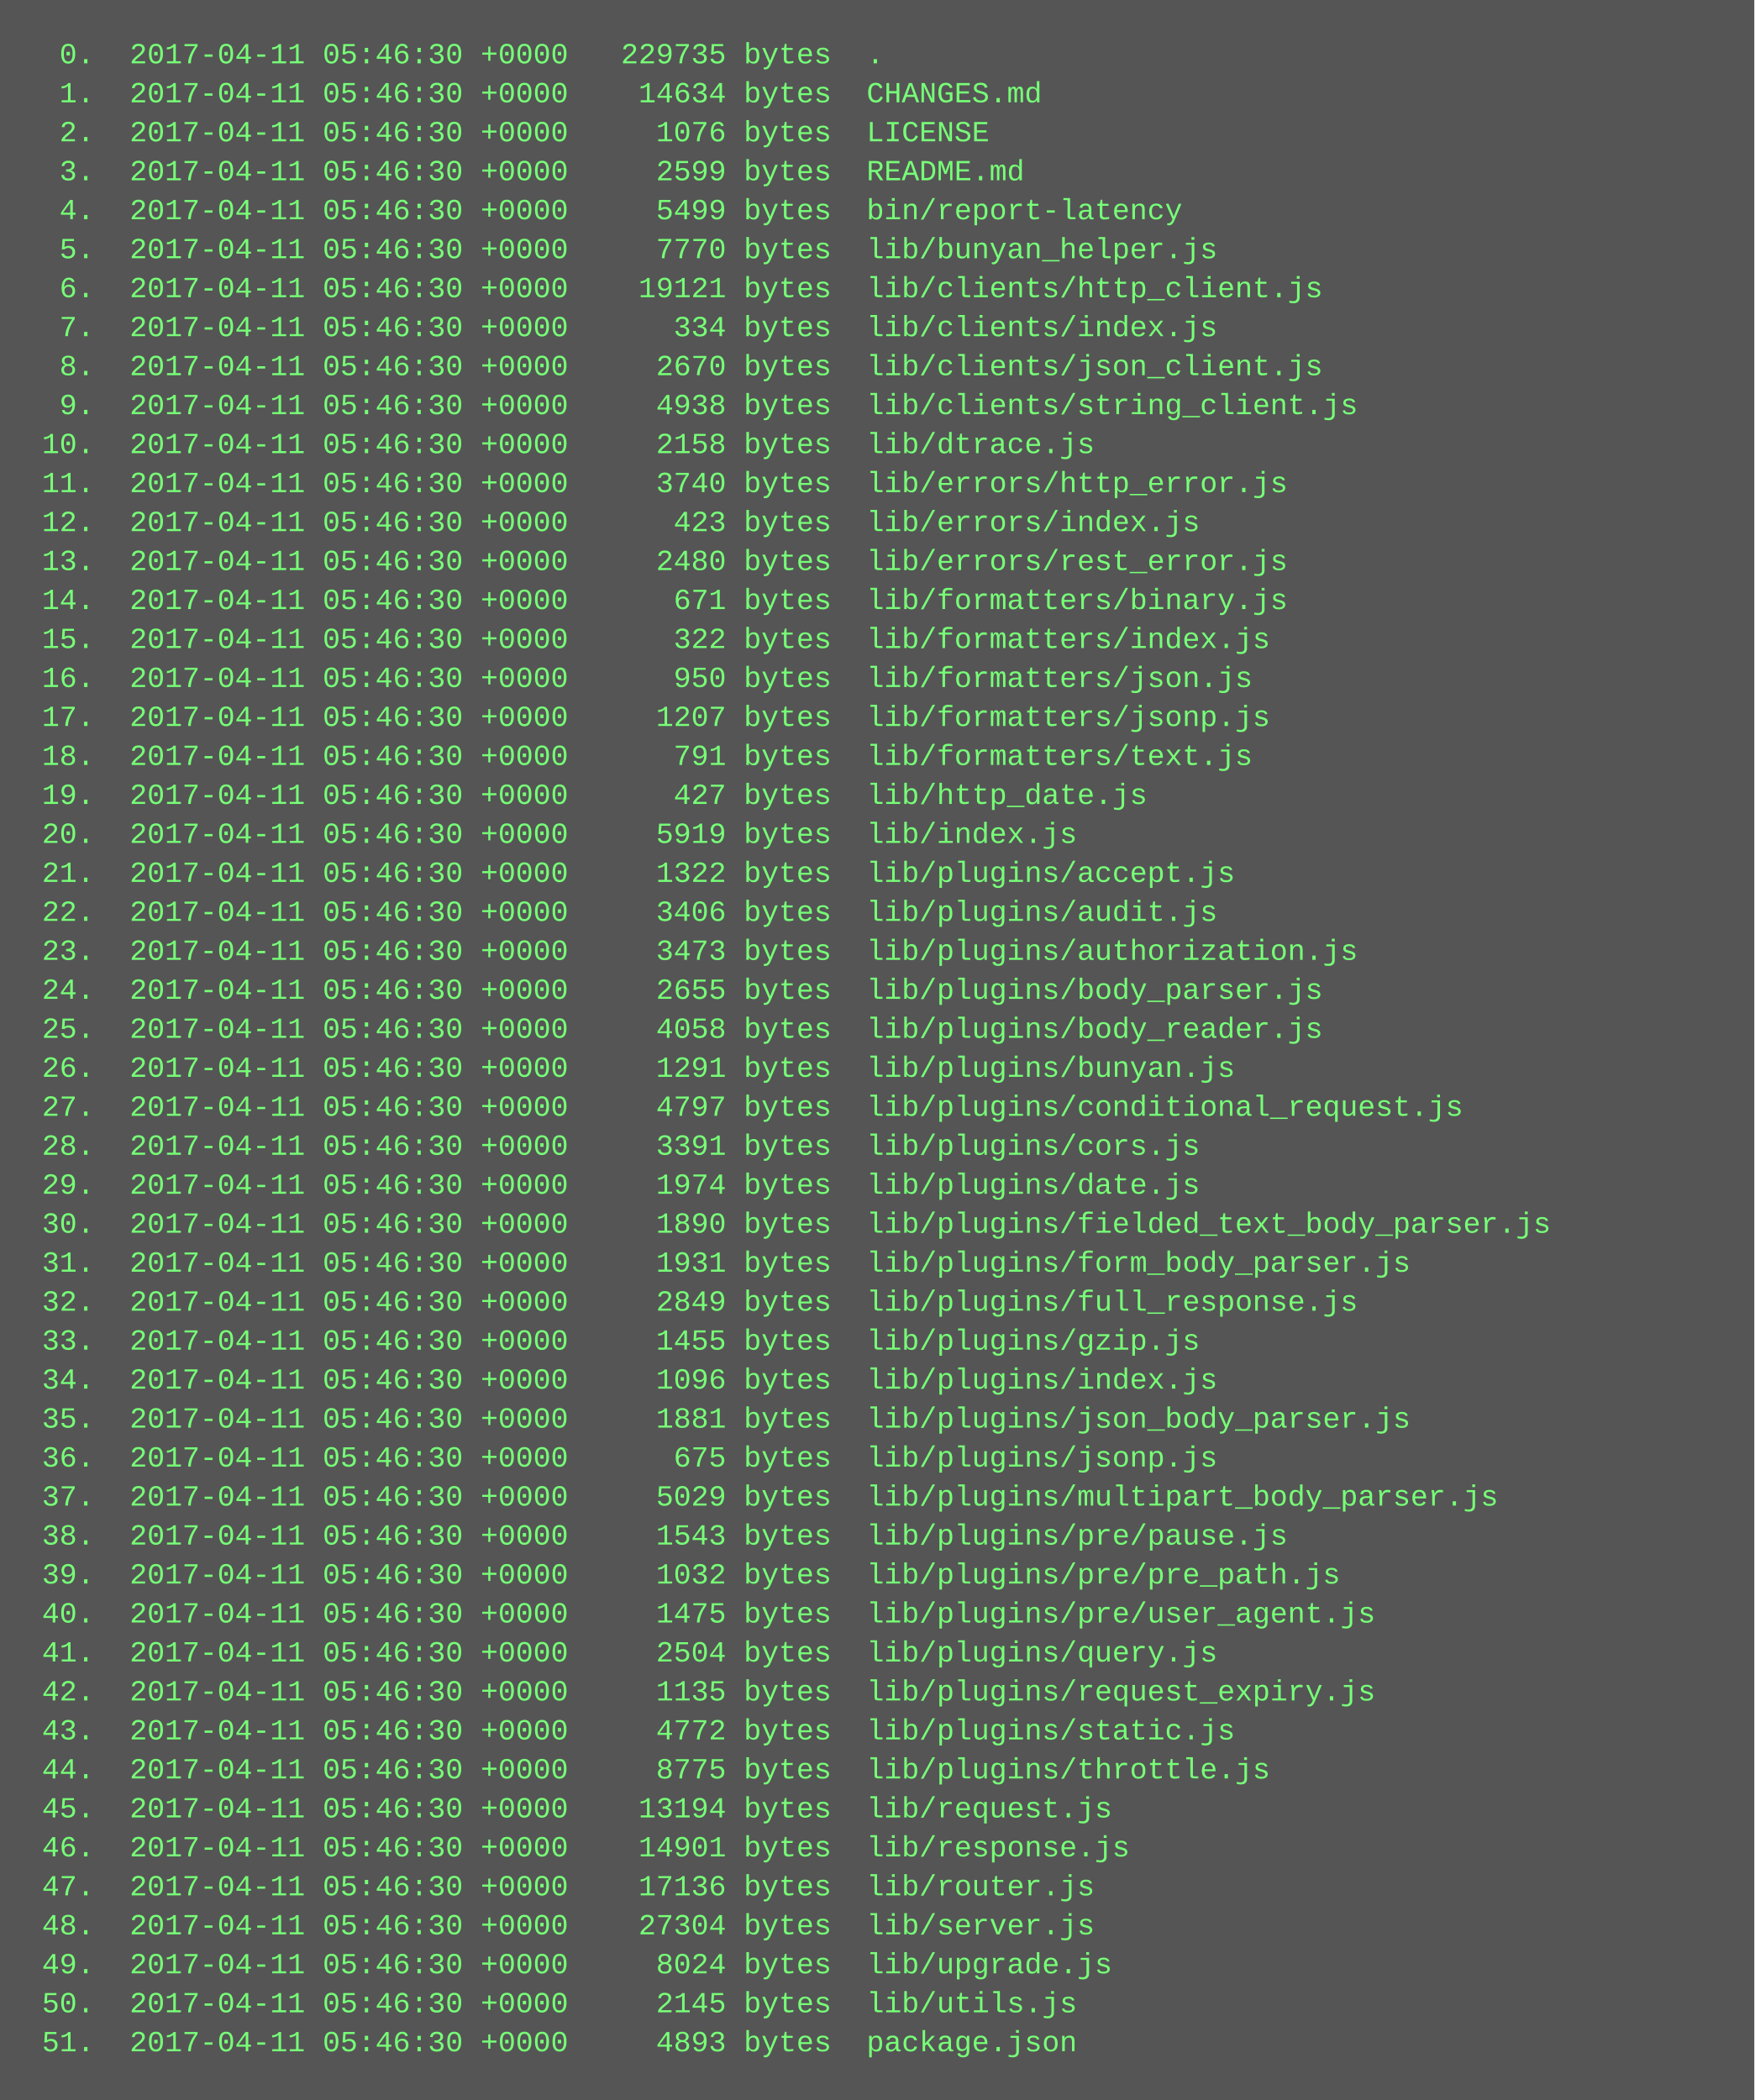
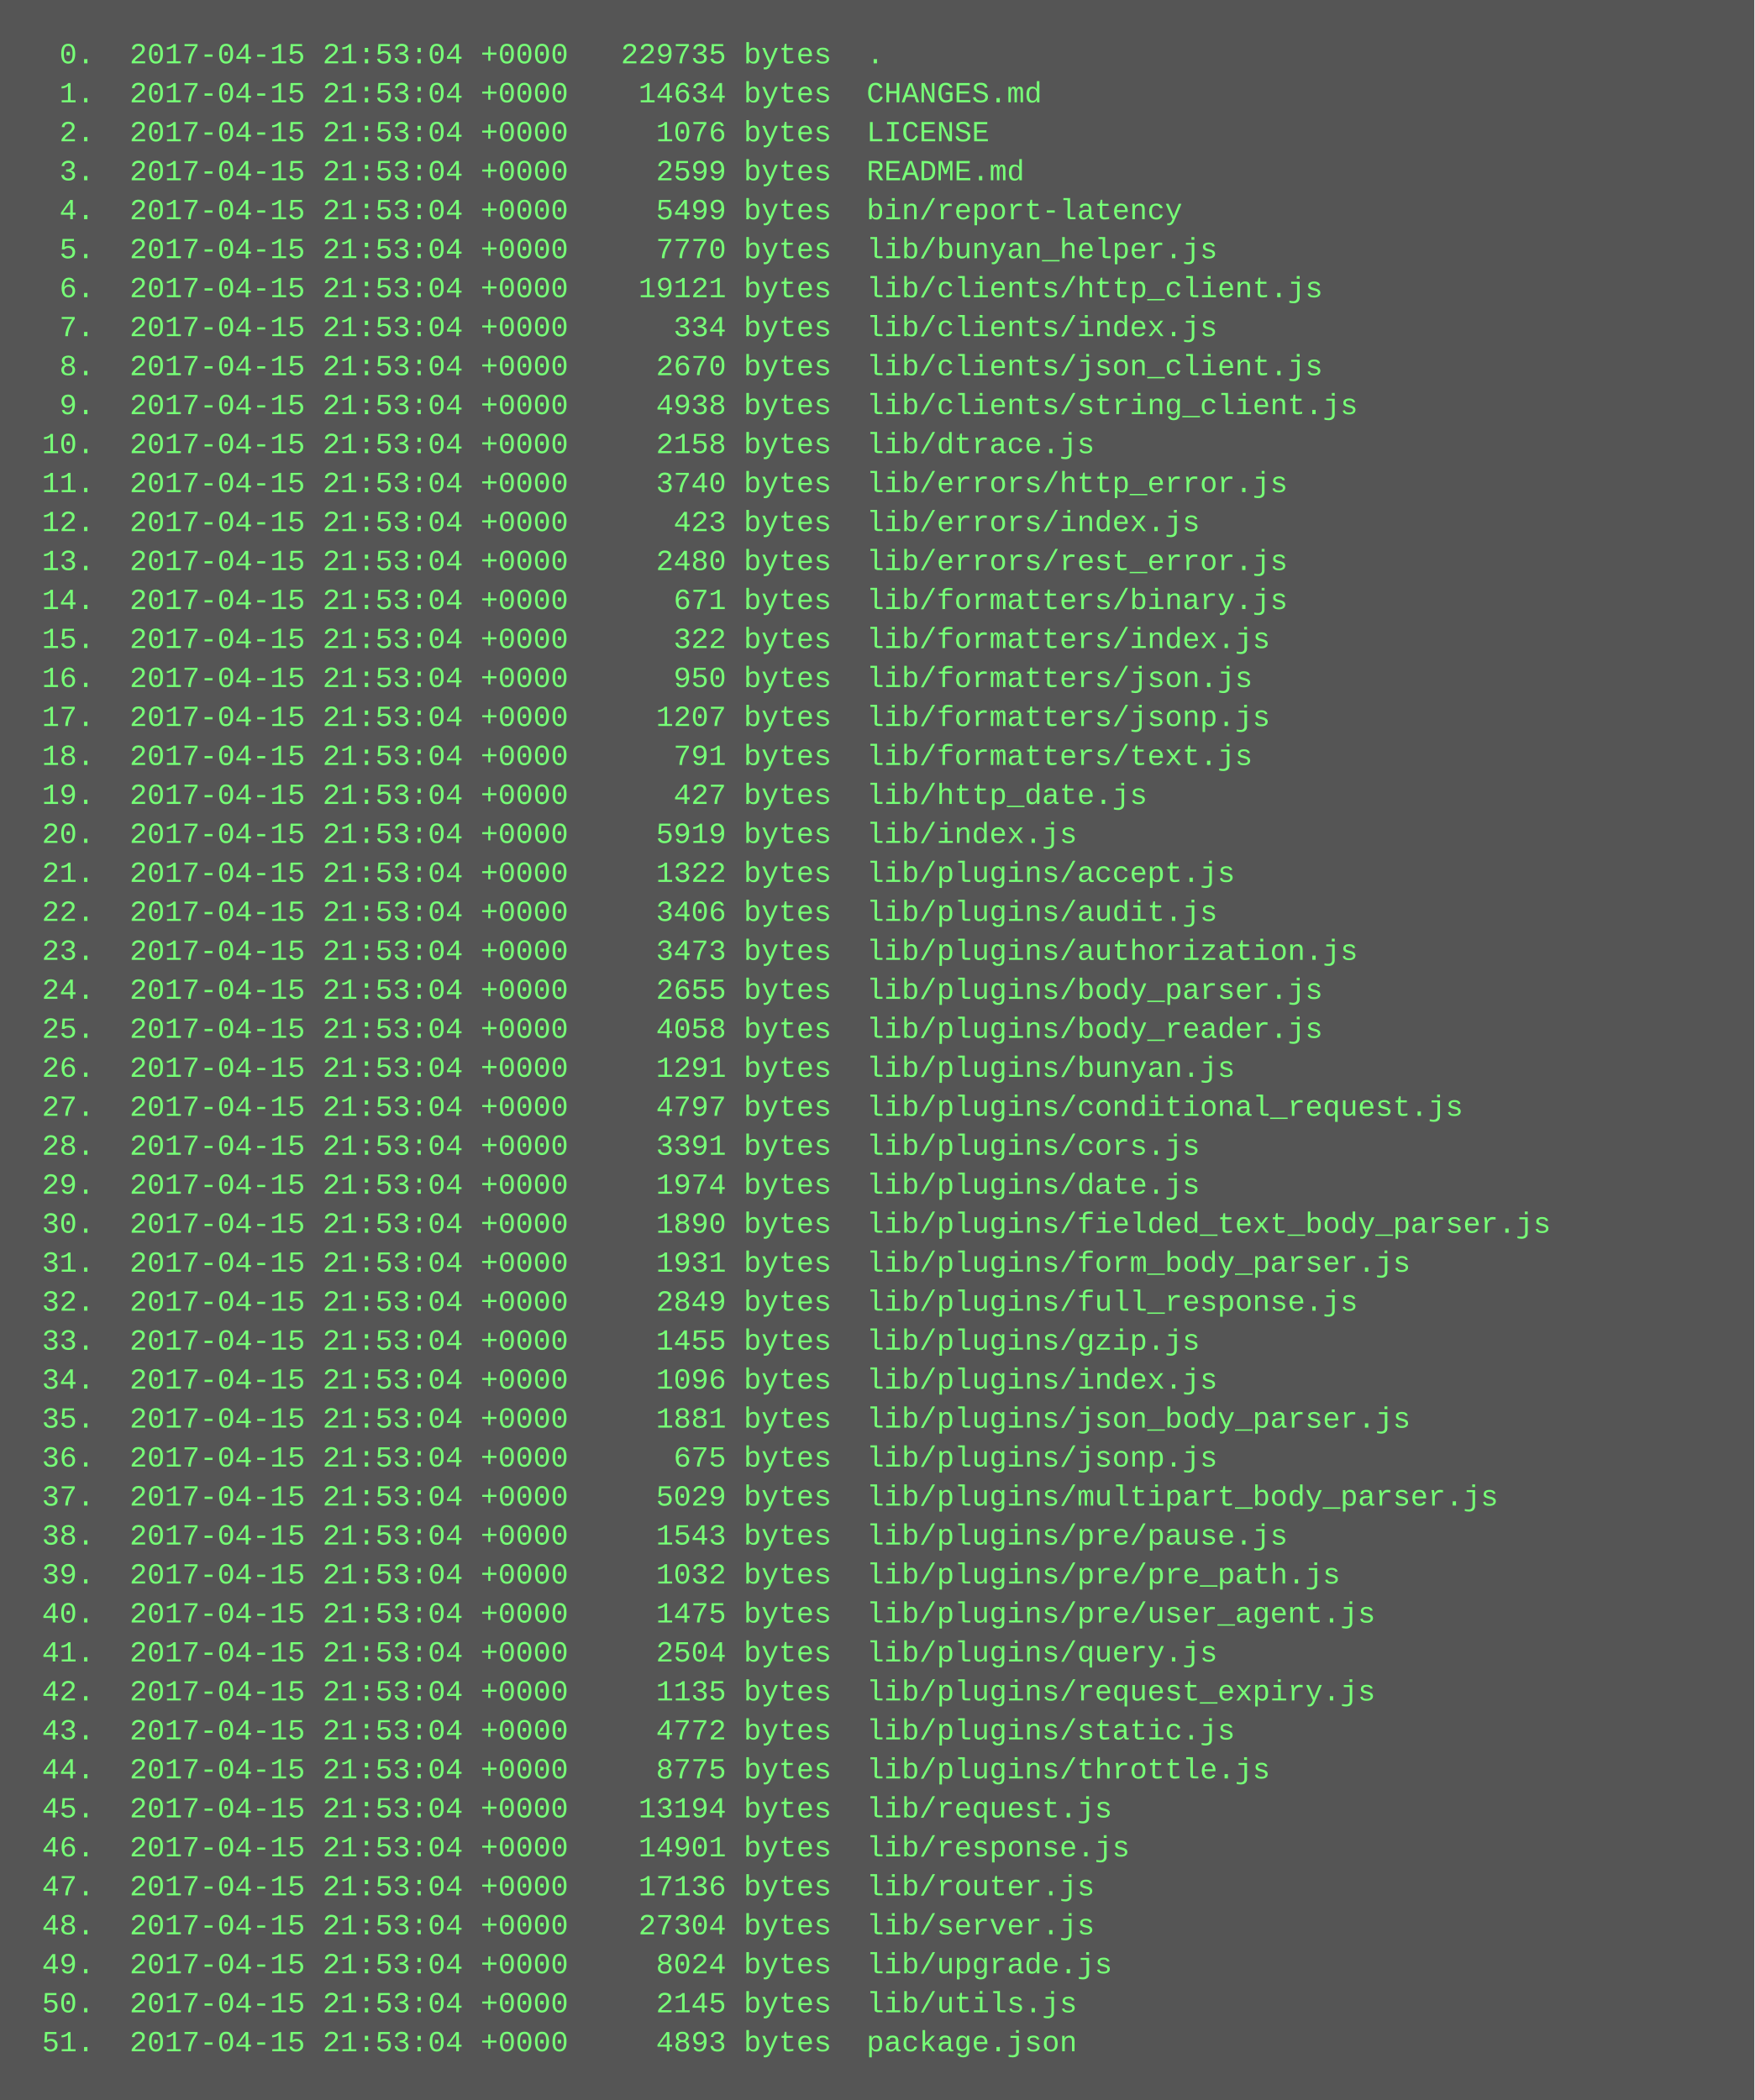
<svg xmlns="http://www.w3.org/2000/svg" height="862" width="720">
  <rect height="862" fill="#555" width="720" />
  <text fill="#7f7" font-family="Courier New" font-size="12" xml:space="preserve">
-     <tspan x="10" y="26">  0.  2017-04-11 05:46:30 +0000   229735 bytes  .</tspan>
-     <tspan x="10" y="42">  1.  2017-04-11 05:46:30 +0000    14634 bytes  CHANGES.md</tspan>
-     <tspan x="10" y="58">  2.  2017-04-11 05:46:30 +0000     1076 bytes  LICENSE</tspan>
-     <tspan x="10" y="74">  3.  2017-04-11 05:46:30 +0000     2599 bytes  README.md</tspan>
-     <tspan x="10" y="90">  4.  2017-04-11 05:46:30 +0000     5499 bytes  bin/report-latency</tspan>
-     <tspan x="10" y="106">  5.  2017-04-11 05:46:30 +0000     7770 bytes  lib/bunyan_helper.js</tspan>
-     <tspan x="10" y="122">  6.  2017-04-11 05:46:30 +0000    19121 bytes  lib/clients/http_client.js</tspan>
-     <tspan x="10" y="138">  7.  2017-04-11 05:46:30 +0000      334 bytes  lib/clients/index.js</tspan>
-     <tspan x="10" y="154">  8.  2017-04-11 05:46:30 +0000     2670 bytes  lib/clients/json_client.js</tspan>
-     <tspan x="10" y="170">  9.  2017-04-11 05:46:30 +0000     4938 bytes  lib/clients/string_client.js</tspan>
-     <tspan x="10" y="186"> 10.  2017-04-11 05:46:30 +0000     2158 bytes  lib/dtrace.js</tspan>
-     <tspan x="10" y="202"> 11.  2017-04-11 05:46:30 +0000     3740 bytes  lib/errors/http_error.js</tspan>
-     <tspan x="10" y="218"> 12.  2017-04-11 05:46:30 +0000      423 bytes  lib/errors/index.js</tspan>
-     <tspan x="10" y="234"> 13.  2017-04-11 05:46:30 +0000     2480 bytes  lib/errors/rest_error.js</tspan>
-     <tspan x="10" y="250"> 14.  2017-04-11 05:46:30 +0000      671 bytes  lib/formatters/binary.js</tspan>
-     <tspan x="10" y="266"> 15.  2017-04-11 05:46:30 +0000      322 bytes  lib/formatters/index.js</tspan>
-     <tspan x="10" y="282"> 16.  2017-04-11 05:46:30 +0000      950 bytes  lib/formatters/json.js</tspan>
-     <tspan x="10" y="298"> 17.  2017-04-11 05:46:30 +0000     1207 bytes  lib/formatters/jsonp.js</tspan>
-     <tspan x="10" y="314"> 18.  2017-04-11 05:46:30 +0000      791 bytes  lib/formatters/text.js</tspan>
-     <tspan x="10" y="330"> 19.  2017-04-11 05:46:30 +0000      427 bytes  lib/http_date.js</tspan>
-     <tspan x="10" y="346"> 20.  2017-04-11 05:46:30 +0000     5919 bytes  lib/index.js</tspan>
-     <tspan x="10" y="362"> 21.  2017-04-11 05:46:30 +0000     1322 bytes  lib/plugins/accept.js</tspan>
-     <tspan x="10" y="378"> 22.  2017-04-11 05:46:30 +0000     3406 bytes  lib/plugins/audit.js</tspan>
-     <tspan x="10" y="394"> 23.  2017-04-11 05:46:30 +0000     3473 bytes  lib/plugins/authorization.js</tspan>
-     <tspan x="10" y="410"> 24.  2017-04-11 05:46:30 +0000     2655 bytes  lib/plugins/body_parser.js</tspan>
-     <tspan x="10" y="426"> 25.  2017-04-11 05:46:30 +0000     4058 bytes  lib/plugins/body_reader.js</tspan>
-     <tspan x="10" y="442"> 26.  2017-04-11 05:46:30 +0000     1291 bytes  lib/plugins/bunyan.js</tspan>
-     <tspan x="10" y="458"> 27.  2017-04-11 05:46:30 +0000     4797 bytes  lib/plugins/conditional_request.js</tspan>
-     <tspan x="10" y="474"> 28.  2017-04-11 05:46:30 +0000     3391 bytes  lib/plugins/cors.js</tspan>
-     <tspan x="10" y="490"> 29.  2017-04-11 05:46:30 +0000     1974 bytes  lib/plugins/date.js</tspan>
-     <tspan x="10" y="506"> 30.  2017-04-11 05:46:30 +0000     1890 bytes  lib/plugins/fielded_text_body_parser.js</tspan>
-     <tspan x="10" y="522"> 31.  2017-04-11 05:46:30 +0000     1931 bytes  lib/plugins/form_body_parser.js</tspan>
-     <tspan x="10" y="538"> 32.  2017-04-11 05:46:30 +0000     2849 bytes  lib/plugins/full_response.js</tspan>
-     <tspan x="10" y="554"> 33.  2017-04-11 05:46:30 +0000     1455 bytes  lib/plugins/gzip.js</tspan>
-     <tspan x="10" y="570"> 34.  2017-04-11 05:46:30 +0000     1096 bytes  lib/plugins/index.js</tspan>
-     <tspan x="10" y="586"> 35.  2017-04-11 05:46:30 +0000     1881 bytes  lib/plugins/json_body_parser.js</tspan>
-     <tspan x="10" y="602"> 36.  2017-04-11 05:46:30 +0000      675 bytes  lib/plugins/jsonp.js</tspan>
-     <tspan x="10" y="618"> 37.  2017-04-11 05:46:30 +0000     5029 bytes  lib/plugins/multipart_body_parser.js</tspan>
-     <tspan x="10" y="634"> 38.  2017-04-11 05:46:30 +0000     1543 bytes  lib/plugins/pre/pause.js</tspan>
-     <tspan x="10" y="650"> 39.  2017-04-11 05:46:30 +0000     1032 bytes  lib/plugins/pre/pre_path.js</tspan>
-     <tspan x="10" y="666"> 40.  2017-04-11 05:46:30 +0000     1475 bytes  lib/plugins/pre/user_agent.js</tspan>
-     <tspan x="10" y="682"> 41.  2017-04-11 05:46:30 +0000     2504 bytes  lib/plugins/query.js</tspan>
-     <tspan x="10" y="698"> 42.  2017-04-11 05:46:30 +0000     1135 bytes  lib/plugins/request_expiry.js</tspan>
-     <tspan x="10" y="714"> 43.  2017-04-11 05:46:30 +0000     4772 bytes  lib/plugins/static.js</tspan>
-     <tspan x="10" y="730"> 44.  2017-04-11 05:46:30 +0000     8775 bytes  lib/plugins/throttle.js</tspan>
-     <tspan x="10" y="746"> 45.  2017-04-11 05:46:30 +0000    13194 bytes  lib/request.js</tspan>
-     <tspan x="10" y="762"> 46.  2017-04-11 05:46:30 +0000    14901 bytes  lib/response.js</tspan>
-     <tspan x="10" y="778"> 47.  2017-04-11 05:46:30 +0000    17136 bytes  lib/router.js</tspan>
-     <tspan x="10" y="794"> 48.  2017-04-11 05:46:30 +0000    27304 bytes  lib/server.js</tspan>
-     <tspan x="10" y="810"> 49.  2017-04-11 05:46:30 +0000     8024 bytes  lib/upgrade.js</tspan>
-     <tspan x="10" y="826"> 50.  2017-04-11 05:46:30 +0000     2145 bytes  lib/utils.js</tspan>
-     <tspan x="10" y="842"> 51.  2017-04-11 05:46:30 +0000     4893 bytes  package.json</tspan>
+     <tspan x="10" y="26">  0.  2017-04-15 21:53:04 +0000   229735 bytes  .</tspan>
+     <tspan x="10" y="42">  1.  2017-04-15 21:53:04 +0000    14634 bytes  CHANGES.md</tspan>
+     <tspan x="10" y="58">  2.  2017-04-15 21:53:04 +0000     1076 bytes  LICENSE</tspan>
+     <tspan x="10" y="74">  3.  2017-04-15 21:53:04 +0000     2599 bytes  README.md</tspan>
+     <tspan x="10" y="90">  4.  2017-04-15 21:53:04 +0000     5499 bytes  bin/report-latency</tspan>
+     <tspan x="10" y="106">  5.  2017-04-15 21:53:04 +0000     7770 bytes  lib/bunyan_helper.js</tspan>
+     <tspan x="10" y="122">  6.  2017-04-15 21:53:04 +0000    19121 bytes  lib/clients/http_client.js</tspan>
+     <tspan x="10" y="138">  7.  2017-04-15 21:53:04 +0000      334 bytes  lib/clients/index.js</tspan>
+     <tspan x="10" y="154">  8.  2017-04-15 21:53:04 +0000     2670 bytes  lib/clients/json_client.js</tspan>
+     <tspan x="10" y="170">  9.  2017-04-15 21:53:04 +0000     4938 bytes  lib/clients/string_client.js</tspan>
+     <tspan x="10" y="186"> 10.  2017-04-15 21:53:04 +0000     2158 bytes  lib/dtrace.js</tspan>
+     <tspan x="10" y="202"> 11.  2017-04-15 21:53:04 +0000     3740 bytes  lib/errors/http_error.js</tspan>
+     <tspan x="10" y="218"> 12.  2017-04-15 21:53:04 +0000      423 bytes  lib/errors/index.js</tspan>
+     <tspan x="10" y="234"> 13.  2017-04-15 21:53:04 +0000     2480 bytes  lib/errors/rest_error.js</tspan>
+     <tspan x="10" y="250"> 14.  2017-04-15 21:53:04 +0000      671 bytes  lib/formatters/binary.js</tspan>
+     <tspan x="10" y="266"> 15.  2017-04-15 21:53:04 +0000      322 bytes  lib/formatters/index.js</tspan>
+     <tspan x="10" y="282"> 16.  2017-04-15 21:53:04 +0000      950 bytes  lib/formatters/json.js</tspan>
+     <tspan x="10" y="298"> 17.  2017-04-15 21:53:04 +0000     1207 bytes  lib/formatters/jsonp.js</tspan>
+     <tspan x="10" y="314"> 18.  2017-04-15 21:53:04 +0000      791 bytes  lib/formatters/text.js</tspan>
+     <tspan x="10" y="330"> 19.  2017-04-15 21:53:04 +0000      427 bytes  lib/http_date.js</tspan>
+     <tspan x="10" y="346"> 20.  2017-04-15 21:53:04 +0000     5919 bytes  lib/index.js</tspan>
+     <tspan x="10" y="362"> 21.  2017-04-15 21:53:04 +0000     1322 bytes  lib/plugins/accept.js</tspan>
+     <tspan x="10" y="378"> 22.  2017-04-15 21:53:04 +0000     3406 bytes  lib/plugins/audit.js</tspan>
+     <tspan x="10" y="394"> 23.  2017-04-15 21:53:04 +0000     3473 bytes  lib/plugins/authorization.js</tspan>
+     <tspan x="10" y="410"> 24.  2017-04-15 21:53:04 +0000     2655 bytes  lib/plugins/body_parser.js</tspan>
+     <tspan x="10" y="426"> 25.  2017-04-15 21:53:04 +0000     4058 bytes  lib/plugins/body_reader.js</tspan>
+     <tspan x="10" y="442"> 26.  2017-04-15 21:53:04 +0000     1291 bytes  lib/plugins/bunyan.js</tspan>
+     <tspan x="10" y="458"> 27.  2017-04-15 21:53:04 +0000     4797 bytes  lib/plugins/conditional_request.js</tspan>
+     <tspan x="10" y="474"> 28.  2017-04-15 21:53:04 +0000     3391 bytes  lib/plugins/cors.js</tspan>
+     <tspan x="10" y="490"> 29.  2017-04-15 21:53:04 +0000     1974 bytes  lib/plugins/date.js</tspan>
+     <tspan x="10" y="506"> 30.  2017-04-15 21:53:04 +0000     1890 bytes  lib/plugins/fielded_text_body_parser.js</tspan>
+     <tspan x="10" y="522"> 31.  2017-04-15 21:53:04 +0000     1931 bytes  lib/plugins/form_body_parser.js</tspan>
+     <tspan x="10" y="538"> 32.  2017-04-15 21:53:04 +0000     2849 bytes  lib/plugins/full_response.js</tspan>
+     <tspan x="10" y="554"> 33.  2017-04-15 21:53:04 +0000     1455 bytes  lib/plugins/gzip.js</tspan>
+     <tspan x="10" y="570"> 34.  2017-04-15 21:53:04 +0000     1096 bytes  lib/plugins/index.js</tspan>
+     <tspan x="10" y="586"> 35.  2017-04-15 21:53:04 +0000     1881 bytes  lib/plugins/json_body_parser.js</tspan>
+     <tspan x="10" y="602"> 36.  2017-04-15 21:53:04 +0000      675 bytes  lib/plugins/jsonp.js</tspan>
+     <tspan x="10" y="618"> 37.  2017-04-15 21:53:04 +0000     5029 bytes  lib/plugins/multipart_body_parser.js</tspan>
+     <tspan x="10" y="634"> 38.  2017-04-15 21:53:04 +0000     1543 bytes  lib/plugins/pre/pause.js</tspan>
+     <tspan x="10" y="650"> 39.  2017-04-15 21:53:04 +0000     1032 bytes  lib/plugins/pre/pre_path.js</tspan>
+     <tspan x="10" y="666"> 40.  2017-04-15 21:53:04 +0000     1475 bytes  lib/plugins/pre/user_agent.js</tspan>
+     <tspan x="10" y="682"> 41.  2017-04-15 21:53:04 +0000     2504 bytes  lib/plugins/query.js</tspan>
+     <tspan x="10" y="698"> 42.  2017-04-15 21:53:04 +0000     1135 bytes  lib/plugins/request_expiry.js</tspan>
+     <tspan x="10" y="714"> 43.  2017-04-15 21:53:04 +0000     4772 bytes  lib/plugins/static.js</tspan>
+     <tspan x="10" y="730"> 44.  2017-04-15 21:53:04 +0000     8775 bytes  lib/plugins/throttle.js</tspan>
+     <tspan x="10" y="746"> 45.  2017-04-15 21:53:04 +0000    13194 bytes  lib/request.js</tspan>
+     <tspan x="10" y="762"> 46.  2017-04-15 21:53:04 +0000    14901 bytes  lib/response.js</tspan>
+     <tspan x="10" y="778"> 47.  2017-04-15 21:53:04 +0000    17136 bytes  lib/router.js</tspan>
+     <tspan x="10" y="794"> 48.  2017-04-15 21:53:04 +0000    27304 bytes  lib/server.js</tspan>
+     <tspan x="10" y="810"> 49.  2017-04-15 21:53:04 +0000     8024 bytes  lib/upgrade.js</tspan>
+     <tspan x="10" y="826"> 50.  2017-04-15 21:53:04 +0000     2145 bytes  lib/utils.js</tspan>
+     <tspan x="10" y="842"> 51.  2017-04-15 21:53:04 +0000     4893 bytes  package.json</tspan>
  </text>
</svg>
